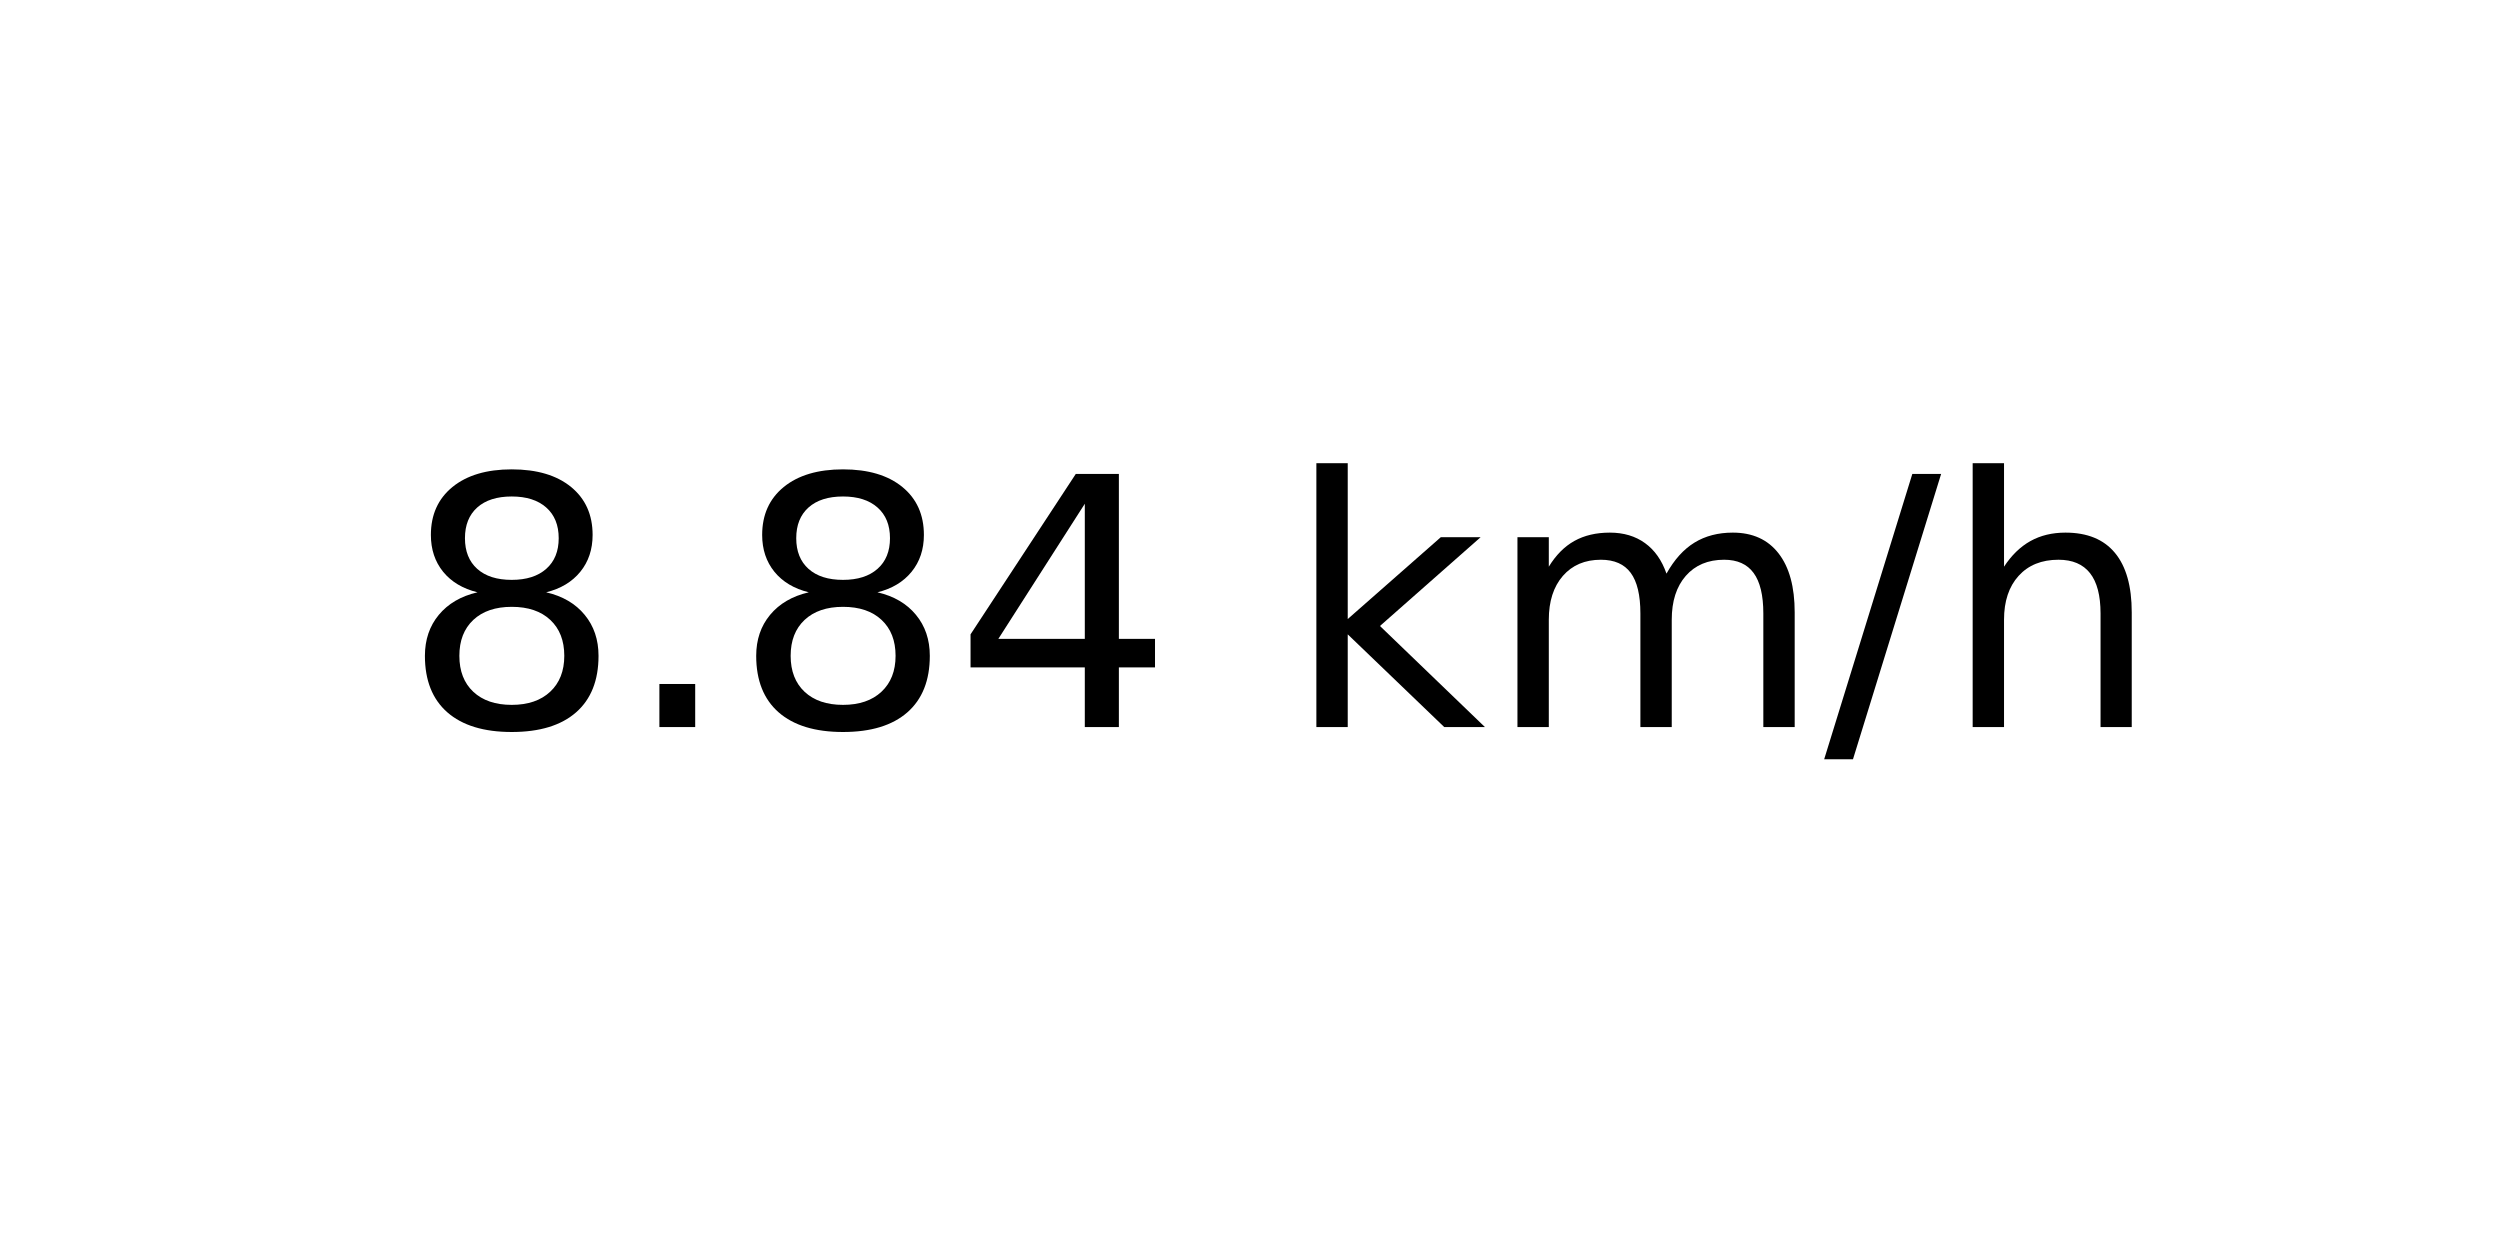
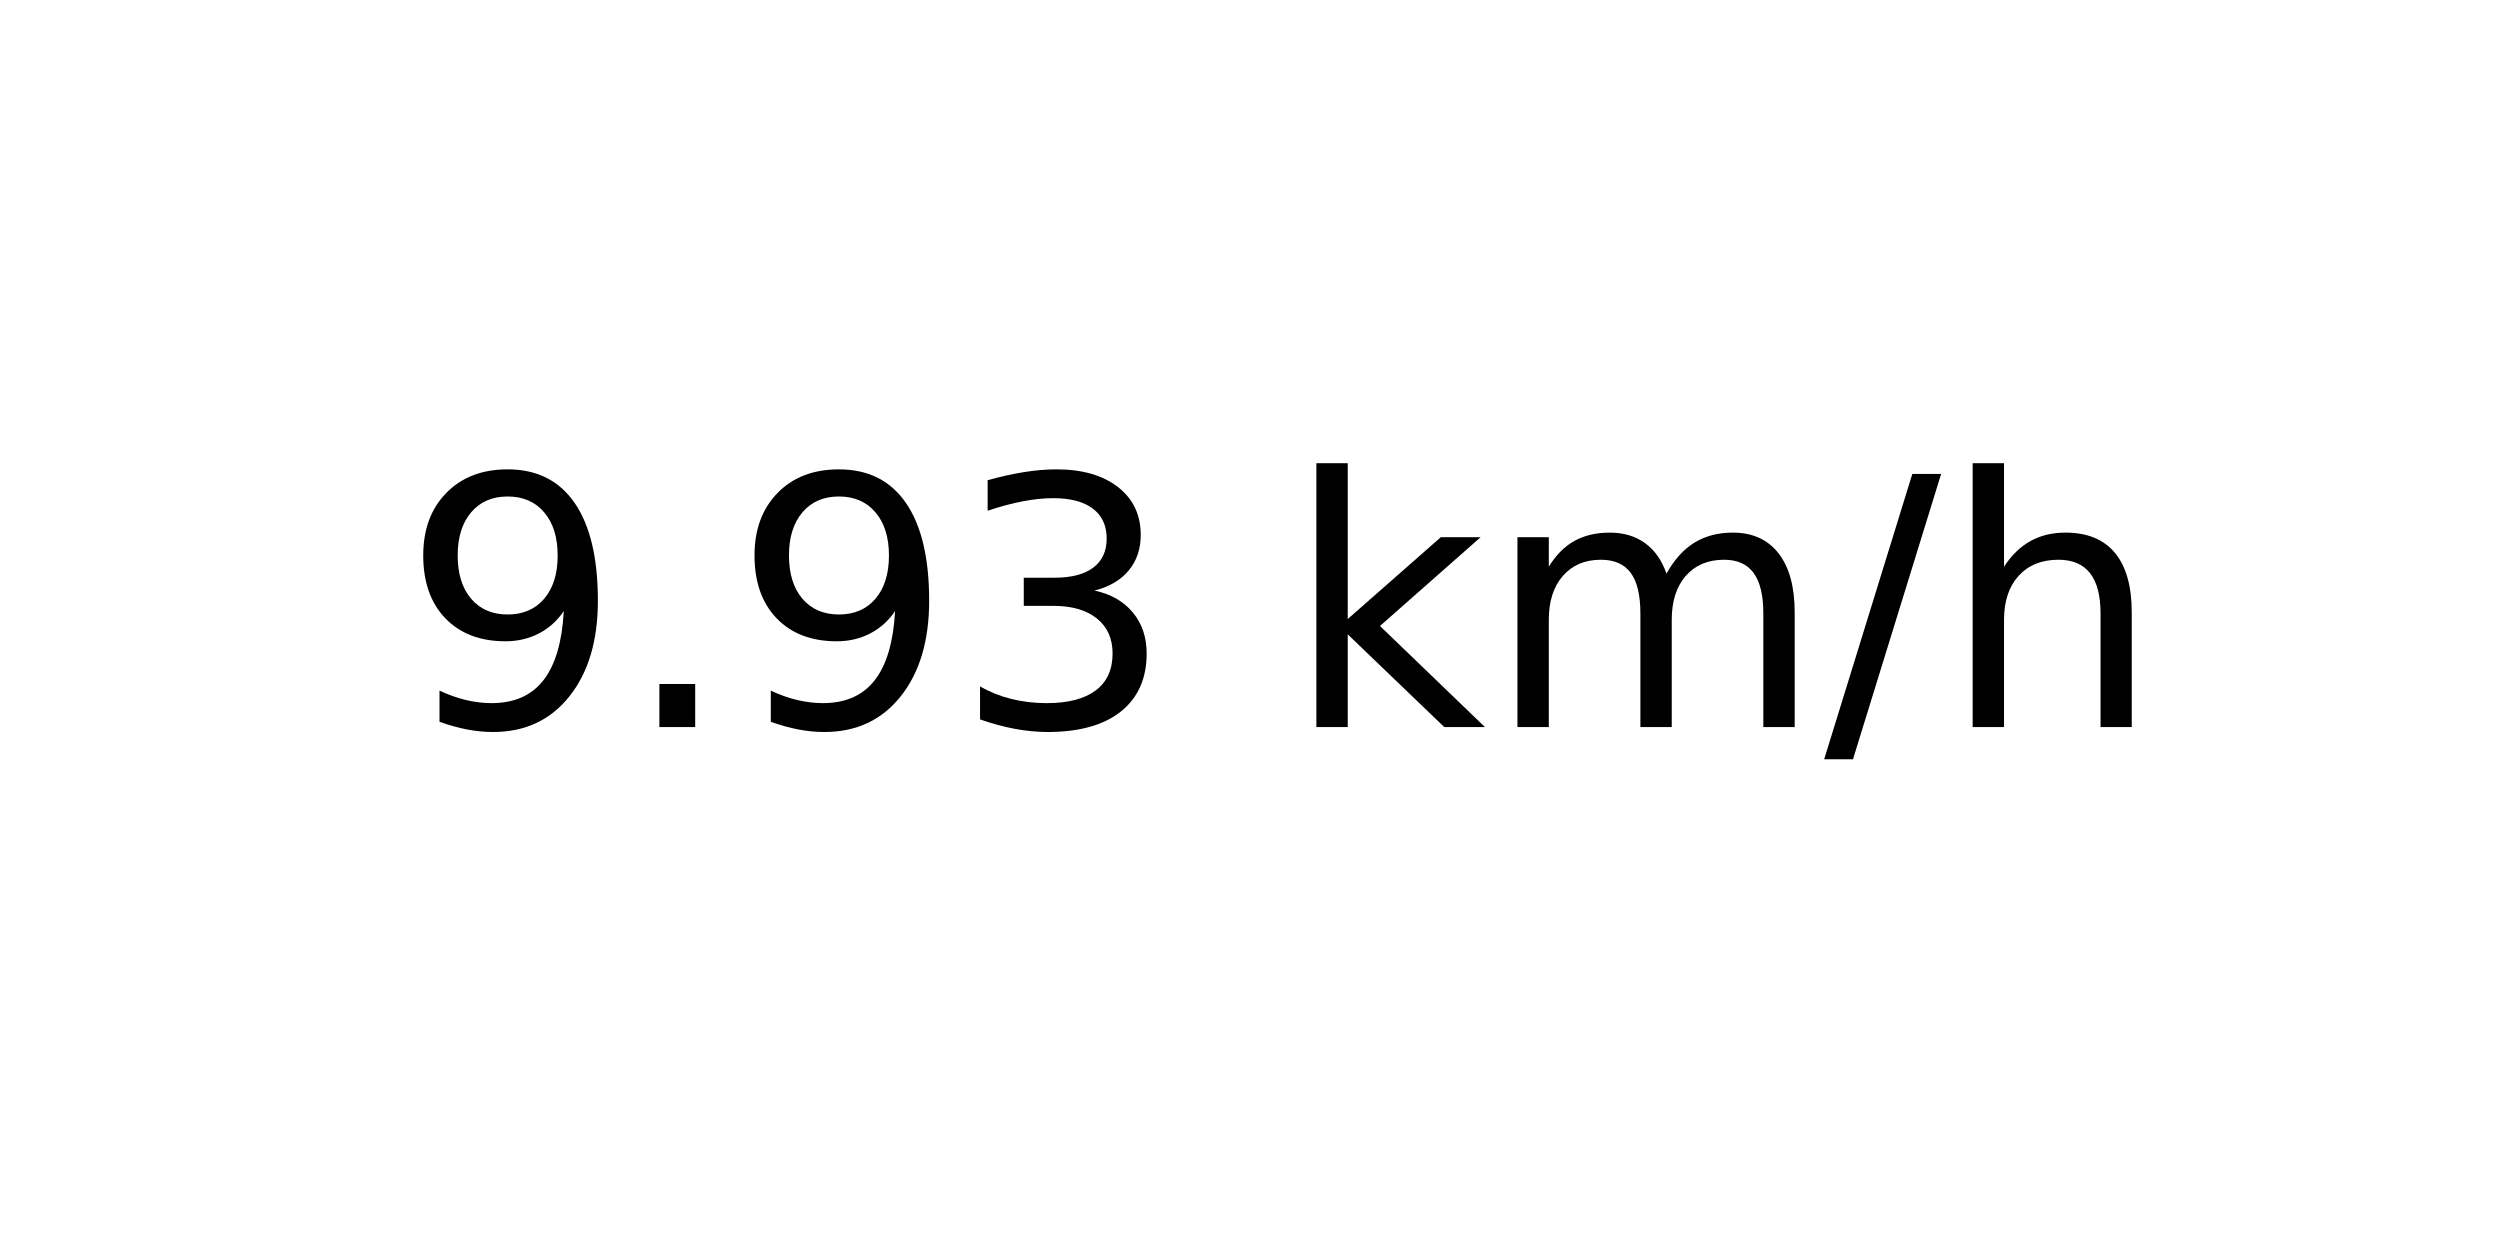
<svg xmlns="http://www.w3.org/2000/svg" xmlns:xlink="http://www.w3.org/1999/xlink" width="72pt" height="36pt" viewBox="0 0 72 36" version="1.1">
  <defs>
    <style type="text/css">*{stroke-linejoin: round; stroke-linecap: butt}</style>
  </defs>
  <g id="figure_1">
    <g id="axes_1">
      <g id="text_1">
        <g transform="translate(11.55937 20.93937) scale(0.1 -0.1)">
          <defs>
-             <path id="DejaVuSans-38" d="M 2034 2216  Q 1584 2216 1326 1975  Q 1069 1734 1069 1313  Q 1069 891 1326 650  Q 1584 409 2034 409  Q 2484 409 2743 651  Q 3003 894 3003 1313  Q 3003 1734 2745 1975  Q 2488 2216 2034 2216  z M 1403 2484  Q 997 2584 770 2862  Q 544 3141 544 3541  Q 544 4100 942 4425  Q 1341 4750 2034 4750  Q 2731 4750 3128 4425  Q 3525 4100 3525 3541  Q 3525 3141 3298 2862  Q 3072 2584 2669 2484  Q 3125 2378 3379 2068  Q 3634 1759 3634 1313  Q 3634 634 3220 271  Q 2806 -91 2034 -91  Q 1263 -91 848 271  Q 434 634 434 1313  Q 434 1759 690 2068  Q 947 2378 1403 2484  z M 1172 3481  Q 1172 3119 1398 2916  Q 1625 2713 2034 2713  Q 2441 2713 2670 2916  Q 2900 3119 2900 3481  Q 2900 3844 2670 4047  Q 2441 4250 2034 4250  Q 1625 4250 1398 4047  Q 1172 3844 1172 3481  z " transform="scale(0.015625)" />
+             <path id="DejaVuSans-39" d="M 703 97  L 703 672  Q 941 559 1184 500  Q 1428 441 1663 441  Q 2288 441 2617 861  Q 2947 1281 2994 2138  Q 2813 1869 2534 1725  Q 2256 1581 1919 1581  Q 1219 1581 811 2004  Q 403 2428 403 3163  Q 403 3881 828 4315  Q 1253 4750 1959 4750  Q 2769 4750 3195 4129  Q 3622 3509 3622 2328  Q 3622 1225 3098 567  Q 2575 -91 1691 -91  Q 1453 -91 1209 -44  Q 966 3 703 97  z M 1959 2075  Q 2384 2075 2632 2365  Q 2881 2656 2881 3163  Q 2881 3666 2632 3958  Q 2384 4250 1959 4250  Q 1534 4250 1286 3958  Q 1038 3666 1038 3163  Q 1038 2656 1286 2365  Q 1534 2075 1959 2075  z " transform="scale(0.015625)" />
            <path id="DejaVuSans-2e" d="M 684 794  L 1344 794  L 1344 0  L 684 0  L 684 794  z " transform="scale(0.015625)" />
-             <path id="DejaVuSans-34" d="M 2419 4116  L 825 1625  L 2419 1625  L 2419 4116  z M 2253 4666  L 3047 4666  L 3047 1625  L 3713 1625  L 3713 1100  L 3047 1100  L 3047 0  L 2419 0  L 2419 1100  L 313 1100  L 313 1709  L 2253 4666  z " transform="scale(0.015625)" />
+             <path id="DejaVuSans-33" d="M 2597 2516  Q 3050 2419 3304 2112  Q 3559 1806 3559 1356  Q 3559 666 3084 287  Q 2609 -91 1734 -91  Q 1441 -91 1130 -33  Q 819 25 488 141  L 488 750  Q 750 597 1062 519  Q 1375 441 1716 441  Q 2309 441 2620 675  Q 2931 909 2931 1356  Q 2931 1769 2642 2001  Q 2353 2234 1838 2234  L 1294 2234  L 1294 2753  L 1863 2753  Q 2328 2753 2575 2939  Q 2822 3125 2822 3475  Q 2822 3834 2567 4026  Q 2313 4219 1838 4219  Q 1578 4219 1281 4162  Q 984 4106 628 3988  L 628 4550  Q 988 4650 1302 4700  Q 1616 4750 1894 4750  Q 2613 4750 3031 4423  Q 3450 4097 3450 3541  Q 3450 3153 3228 2886  Q 3006 2619 2597 2516  z " transform="scale(0.015625)" />
            <path id="DejaVuSans-20" transform="scale(0.015625)" />
            <path id="DejaVuSans-6b" d="M 581 4863  L 1159 4863  L 1159 1991  L 2875 3500  L 3609 3500  L 1753 1863  L 3688 0  L 2938 0  L 1159 1709  L 1159 0  L 581 0  L 581 4863  z " transform="scale(0.015625)" />
            <path id="DejaVuSans-6d" d="M 3328 2828  Q 3544 3216 3844 3400  Q 4144 3584 4550 3584  Q 5097 3584 5394 3201  Q 5691 2819 5691 2113  L 5691 0  L 5113 0  L 5113 2094  Q 5113 2597 4934 2840  Q 4756 3084 4391 3084  Q 3944 3084 3684 2787  Q 3425 2491 3425 1978  L 3425 0  L 2847 0  L 2847 2094  Q 2847 2600 2669 2842  Q 2491 3084 2119 3084  Q 1678 3084 1418 2786  Q 1159 2488 1159 1978  L 1159 0  L 581 0  L 581 3500  L 1159 3500  L 1159 2956  Q 1356 3278 1631 3431  Q 1906 3584 2284 3584  Q 2666 3584 2933 3390  Q 3200 3197 3328 2828  z " transform="scale(0.015625)" />
            <path id="DejaVuSans-2f" d="M 1625 4666  L 2156 4666  L 531 -594  L 0 -594  L 1625 4666  z " transform="scale(0.015625)" />
            <path id="DejaVuSans-68" d="M 3513 2113  L 3513 0  L 2938 0  L 2938 2094  Q 2938 2591 2744 2837  Q 2550 3084 2163 3084  Q 1697 3084 1428 2787  Q 1159 2491 1159 1978  L 1159 0  L 581 0  L 581 4863  L 1159 4863  L 1159 2956  Q 1366 3272 1645 3428  Q 1925 3584 2291 3584  Q 2894 3584 3203 3211  Q 3513 2838 3513 2113  z " transform="scale(0.015625)" />
          </defs>
-           <use xlink:href="#DejaVuSans-38" />
+           <use xlink:href="#DejaVuSans-39" />
          <use xlink:href="#DejaVuSans-2e" x="63.623" />
-           <use xlink:href="#DejaVuSans-38" x="95.41" />
-           <use xlink:href="#DejaVuSans-34" x="159.033" />
+           <use xlink:href="#DejaVuSans-39" x="95.41" />
+           <use xlink:href="#DejaVuSans-33" x="159.033" />
          <use xlink:href="#DejaVuSans-20" x="222.656" />
          <use xlink:href="#DejaVuSans-6b" x="254.443" />
          <use xlink:href="#DejaVuSans-6d" x="312.354" />
          <use xlink:href="#DejaVuSans-2f" x="409.766" />
          <use xlink:href="#DejaVuSans-68" x="443.457" />
        </g>
      </g>
    </g>
  </g>
</svg>
